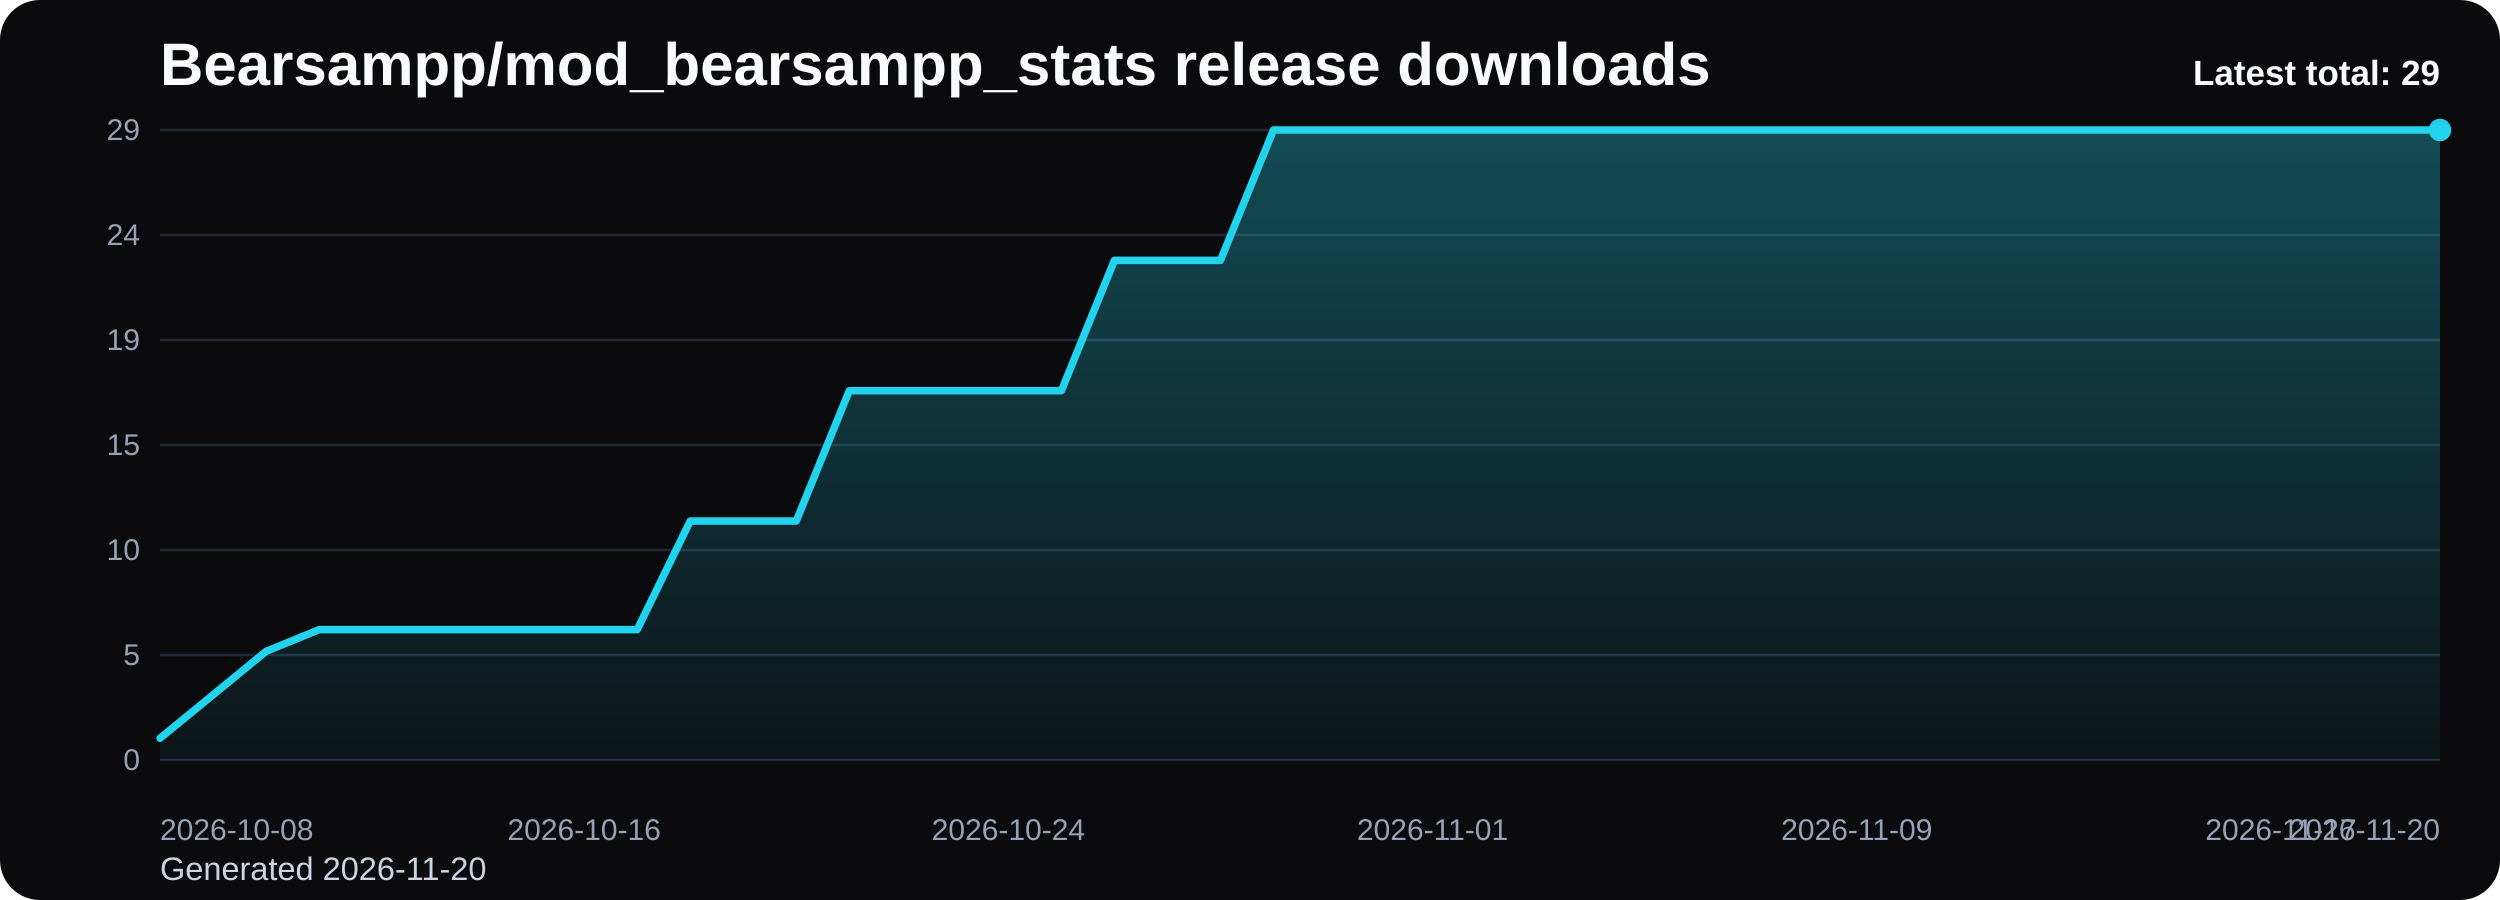
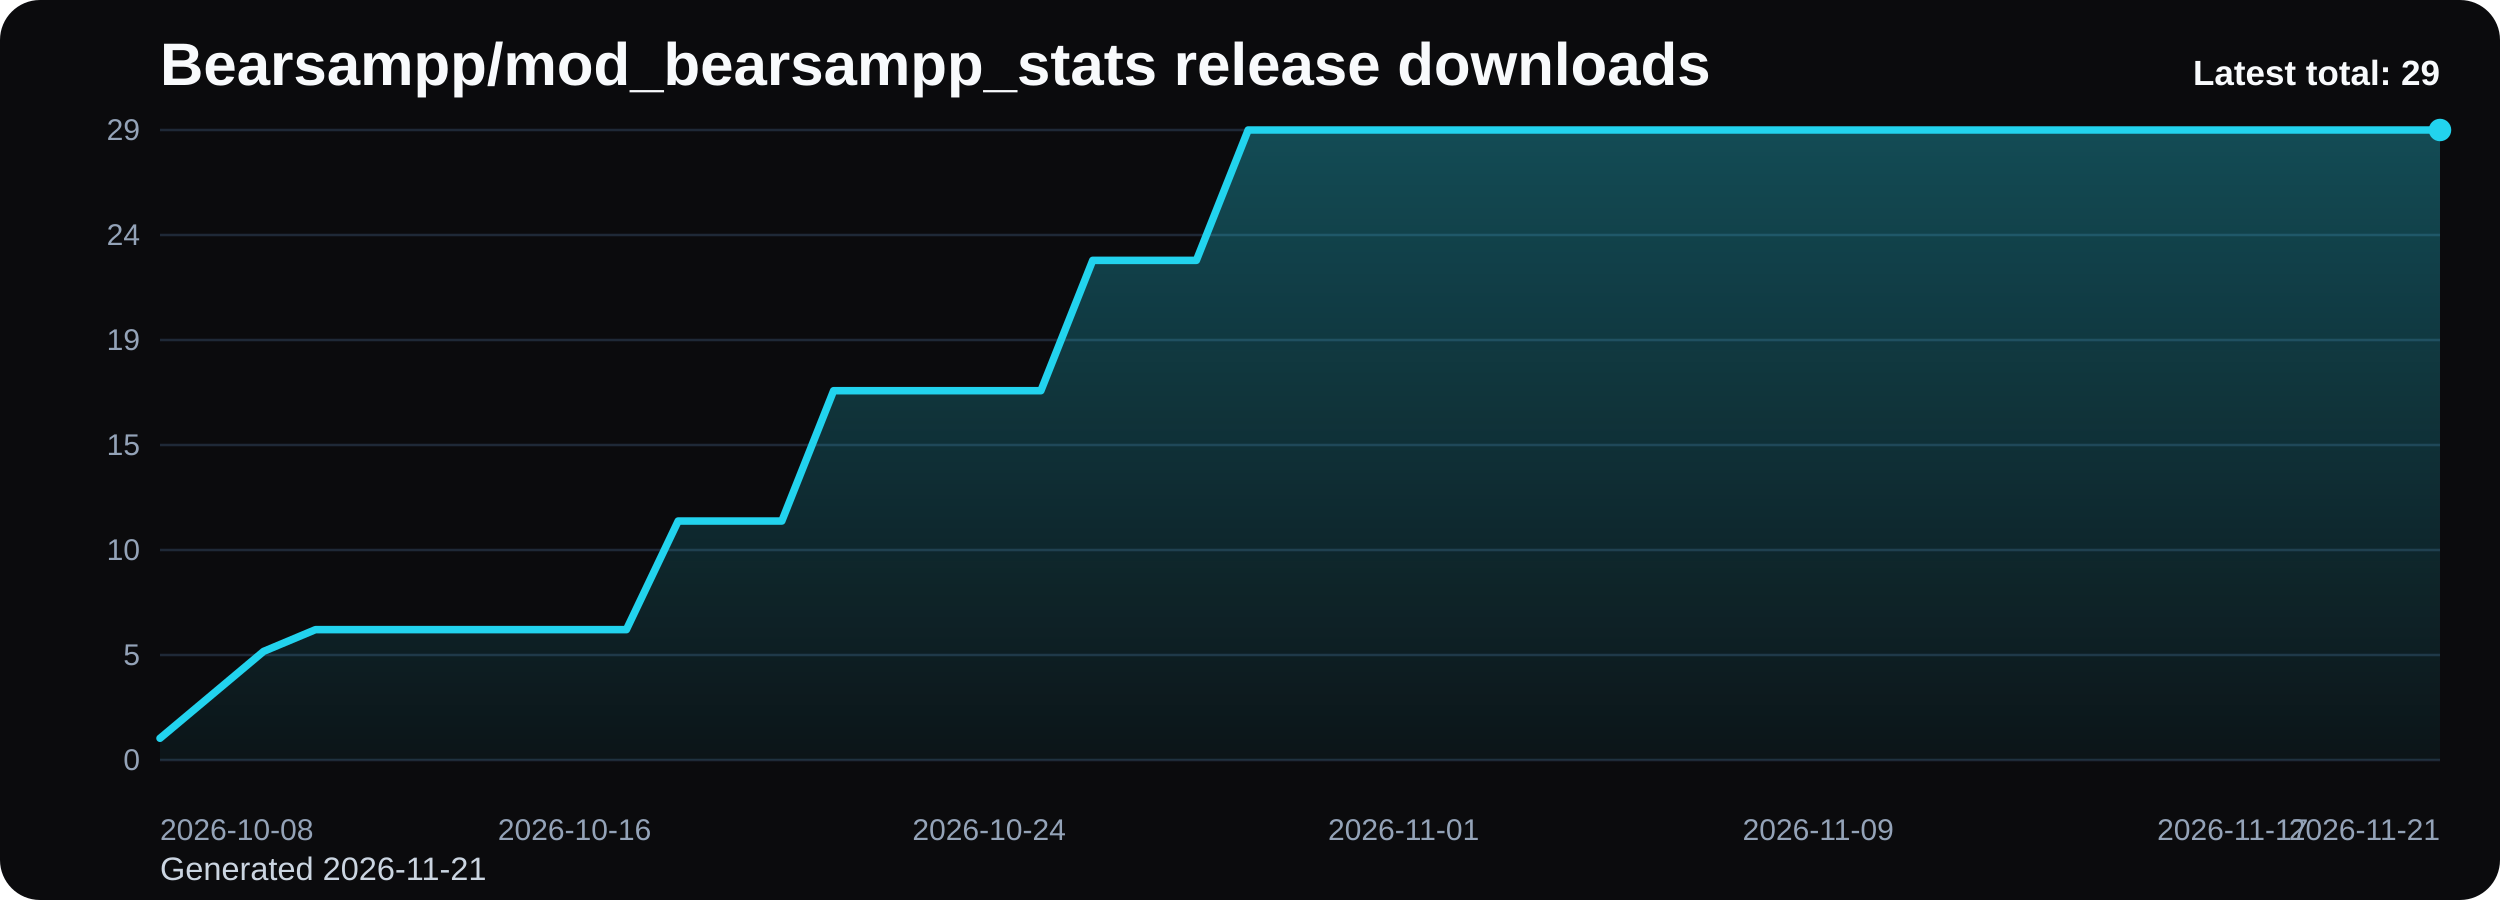
<svg xmlns="http://www.w3.org/2000/svg" viewBox="0 0 1000 360" role="img" aria-label="Bearsampp/mod_bearsampp_stats release downloads chart">
  <defs>
    <linearGradient id="fill-total-trend-black" x1="0" y1="0" x2="0" y2="1">
      <stop offset="0%" stop-color="#22d3ee" stop-opacity="0.32" />
      <stop offset="100%" stop-color="#22d3ee" stop-opacity="0.05" />
    </linearGradient>
    <style>
      .bg { fill: #0b0b0d; }
      .title { font: 700 24px Arial, sans-serif; fill: #f8fafc; }
      .sub { font: 400 13px Arial, sans-serif; fill: #cbd5e1; }
      .grid { stroke: #1f2937; stroke-width: 1; }
      .axis { font: 400 12px Arial, sans-serif; fill: #94a3b8; }
      .line { fill: none; stroke: #22d3ee; stroke-width: 3; stroke-linecap: round; stroke-linejoin: round; }
      .dot { fill: #22d3ee; }
      .value { font: 600 11px Arial, sans-serif; fill: #cbd5e1; }
      .latest { font: 700 14px Arial, sans-serif; fill: #f8fafc; }
    </style>
  </defs>
  <rect class="bg" x="0" y="0" width="1000" height="360" rx="16" />
  <text class="title" x="64" y="34">Bearsampp/mod_bearsampp_stats release downloads</text>
-   <text class="sub" x="64" y="352">Generated 2026-11-20</text>
+   <text class="sub" x="64" y="352">Generated 2026-11-21</text>
  <line x1="64" y1="52.00" x2="976" y2="52.00" class="grid" />
  <text x="56" y="56.00" text-anchor="end" class="axis">29</text>
  <line x1="64" y1="94.00" x2="976" y2="94.00" class="grid" />
  <text x="56" y="98.00" text-anchor="end" class="axis">24</text>
  <line x1="64" y1="136.00" x2="976" y2="136.00" class="grid" />
  <text x="56" y="140.00" text-anchor="end" class="axis">19</text>
  <line x1="64" y1="178.00" x2="976" y2="178.00" class="grid" />
  <text x="56" y="182.00" text-anchor="end" class="axis">15</text>
  <line x1="64" y1="220.00" x2="976" y2="220.00" class="grid" />
  <text x="56" y="224.00" text-anchor="end" class="axis">10</text>
  <line x1="64" y1="262.00" x2="976" y2="262.00" class="grid" />
  <text x="56" y="266.00" text-anchor="end" class="axis">5</text>
  <line x1="64" y1="304.00" x2="976" y2="304.00" class="grid" />
  <text x="56" y="308.00" text-anchor="end" class="axis">0</text>
-   <path d="M 64.00 304 L 64.00 295.31 L 85.21 277.93 L 106.42 260.55 L 127.63 251.86 L 148.84 251.86 L 170.05 251.86 L 191.26 251.86 L 212.47 251.86 L 233.67 251.86 L 254.88 251.86 L 276.09 208.41 L 297.30 208.41 L 318.51 208.41 L 339.72 156.28 L 360.93 156.28 L 382.14 156.28 L 403.35 156.28 L 424.56 156.28 L 445.77 104.14 L 466.98 104.14 L 488.19 104.14 L 509.40 52.00 L 530.60 52.00 L 551.81 52.00 L 573.02 52.00 L 594.23 52.00 L 615.44 52.00 L 636.65 52.00 L 657.86 52.00 L 679.07 52.00 L 700.28 52.00 L 721.49 52.00 L 742.70 52.00 L 763.91 52.00 L 785.12 52.00 L 806.33 52.00 L 827.53 52.00 L 848.74 52.00 L 869.95 52.00 L 891.16 52.00 L 912.37 52.00 L 933.58 52.00 L 954.79 52.00 L 976.00 52.00 L 976.00 304 Z" fill="url(#fill-total-trend-black)" />
-   <polyline class="line" points="64.00,295.31 85.21,277.93 106.42,260.55 127.63,251.86 148.84,251.86 170.05,251.86 191.26,251.86 212.47,251.86 233.67,251.86 254.88,251.86 276.09,208.41 297.30,208.41 318.51,208.41 339.72,156.28 360.93,156.28 382.14,156.28 403.35,156.28 424.56,156.28 445.77,104.14 466.98,104.14 488.19,104.14 509.40,52.00 530.60,52.00 551.81,52.00 573.02,52.00 594.23,52.00 615.44,52.00 636.65,52.00 657.86,52.00 679.07,52.00 700.28,52.00 721.49,52.00 742.70,52.00 763.91,52.00 785.12,52.00 806.33,52.00 827.53,52.00 848.74,52.00 869.95,52.00 891.16,52.00 912.37,52.00 933.58,52.00 954.79,52.00 976.00,52.00" />
+   <path d="M 64.00 304 L 64.00 295.31 L 84.73 277.93 L 105.45 260.55 L 126.18 251.86 L 146.91 251.86 L 167.64 251.86 L 188.36 251.86 L 209.09 251.86 L 229.82 251.86 L 250.55 251.86 L 271.27 208.41 L 292.00 208.41 L 312.73 208.41 L 333.45 156.28 L 354.18 156.28 L 374.91 156.28 L 395.64 156.28 L 416.36 156.28 L 437.09 104.14 L 457.82 104.14 L 478.55 104.14 L 499.27 52.00 L 520.00 52.00 L 540.73 52.00 L 561.45 52.00 L 582.18 52.00 L 602.91 52.00 L 623.64 52.00 L 644.36 52.00 L 665.09 52.00 L 685.82 52.00 L 706.55 52.00 L 727.27 52.00 L 748.00 52.00 L 768.73 52.00 L 789.45 52.00 L 810.18 52.00 L 830.91 52.00 L 851.64 52.00 L 872.36 52.00 L 893.09 52.00 L 913.82 52.00 L 934.55 52.00 L 955.27 52.00 L 976.00 52.00 L 976.00 304 Z" fill="url(#fill-total-trend-black)" />
+   <polyline class="line" points="64.00,295.31 84.73,277.93 105.45,260.55 126.18,251.86 146.91,251.86 167.64,251.86 188.36,251.86 209.09,251.86 229.82,251.86 250.55,251.86 271.27,208.41 292.00,208.41 312.73,208.41 333.45,156.28 354.18,156.28 374.91,156.28 395.64,156.28 416.36,156.28 437.09,104.14 457.82,104.14 478.55,104.14 499.27,52.00 520.00,52.00 540.73,52.00 561.45,52.00 582.18,52.00 602.91,52.00 623.64,52.00 644.36,52.00 665.09,52.00 685.82,52.00 706.55,52.00 727.27,52.00 748.00,52.00 768.73,52.00 789.45,52.00 810.18,52.00 830.91,52.00 851.64,52.00 872.36,52.00 893.09,52.00 913.82,52.00 934.55,52.00 955.27,52.00 976.00,52.00" />
  <circle class="dot" cx="976.00" cy="52.00" r="4.5" />
  <text class="axis" x="64.00" y="336" text-anchor="start">2026-10-08</text>
-   <text class="axis" x="233.67" y="336" text-anchor="middle">2026-10-16</text>
-   <text class="axis" x="403.35" y="336" text-anchor="middle">2026-10-24</text>
-   <text class="axis" x="573.02" y="336" text-anchor="middle">2026-11-01</text>
-   <text class="axis" x="742.70" y="336" text-anchor="middle">2026-11-09</text>
-   <text class="axis" x="912.37" y="336" text-anchor="middle">2026-11-17</text>
-   <text class="axis" x="976.00" y="336" text-anchor="end">2026-11-20</text>
+   <text class="axis" x="229.82" y="336" text-anchor="middle">2026-10-16</text>
+   <text class="axis" x="395.64" y="336" text-anchor="middle">2026-10-24</text>
+   <text class="axis" x="561.45" y="336" text-anchor="middle">2026-11-01</text>
+   <text class="axis" x="727.27" y="336" text-anchor="middle">2026-11-09</text>
+   <text class="axis" x="893.09" y="336" text-anchor="middle">2026-11-17</text>
+   <text class="axis" x="976.00" y="336" text-anchor="end">2026-11-21</text>
  <text class="latest" x="976" y="34" text-anchor="end">Latest total: 29</text>
</svg>
